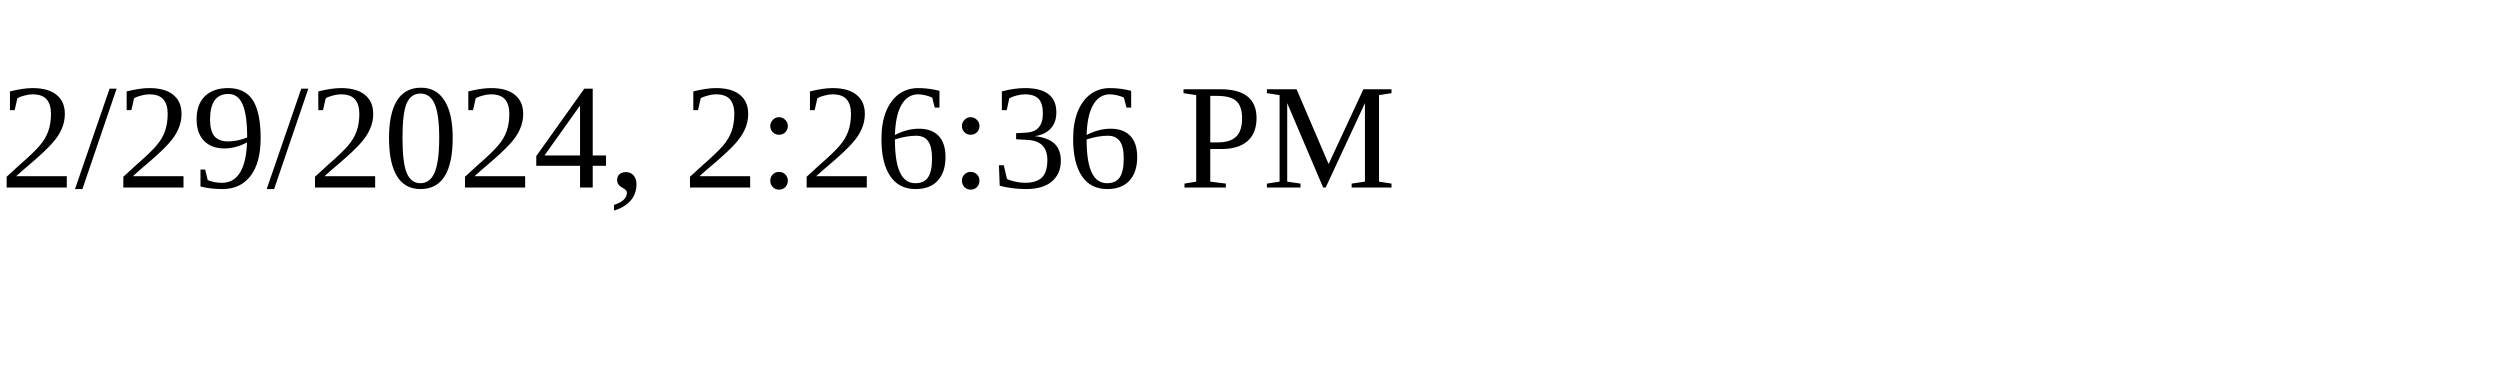
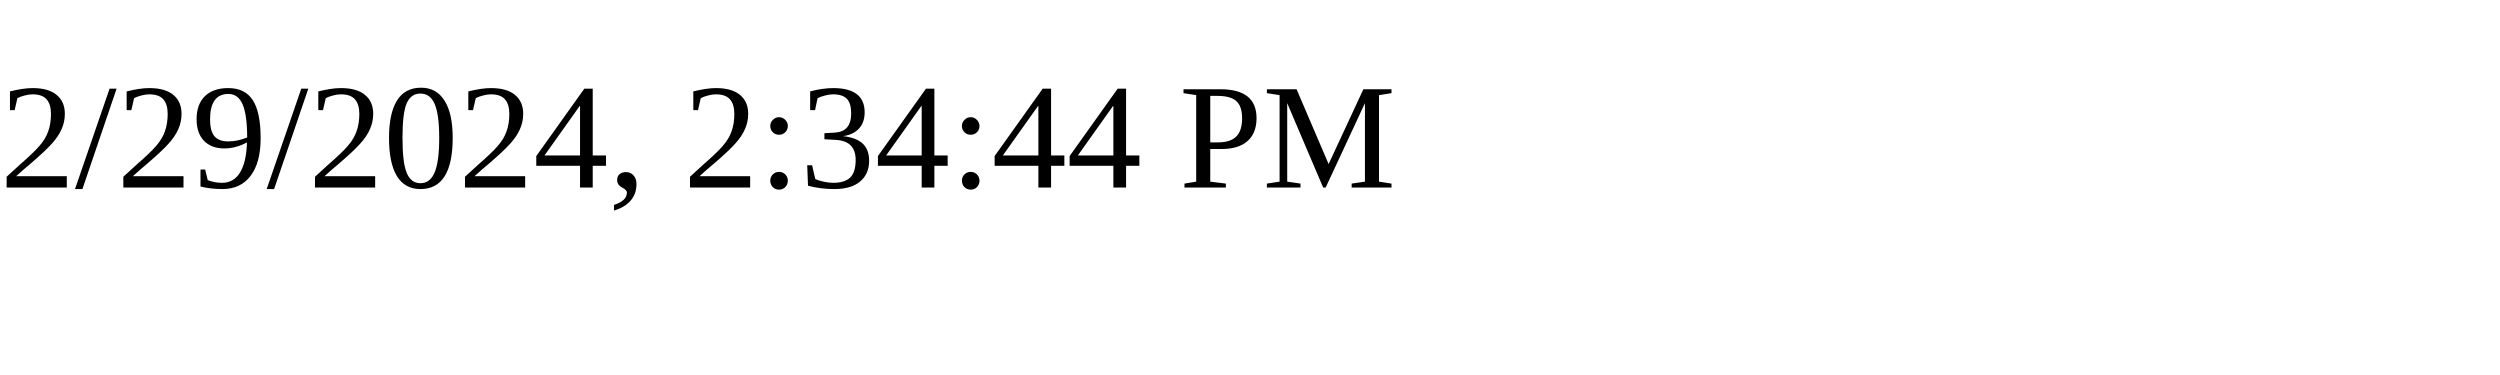
<svg xmlns="http://www.w3.org/2000/svg" height="30" width="200">
-   <text x="0" y="15">2/29/2024, 2:26:36 PM</text>
+   <text x="0" y="15">2/29/2024, 2:34:44 PM</text>
</svg>
